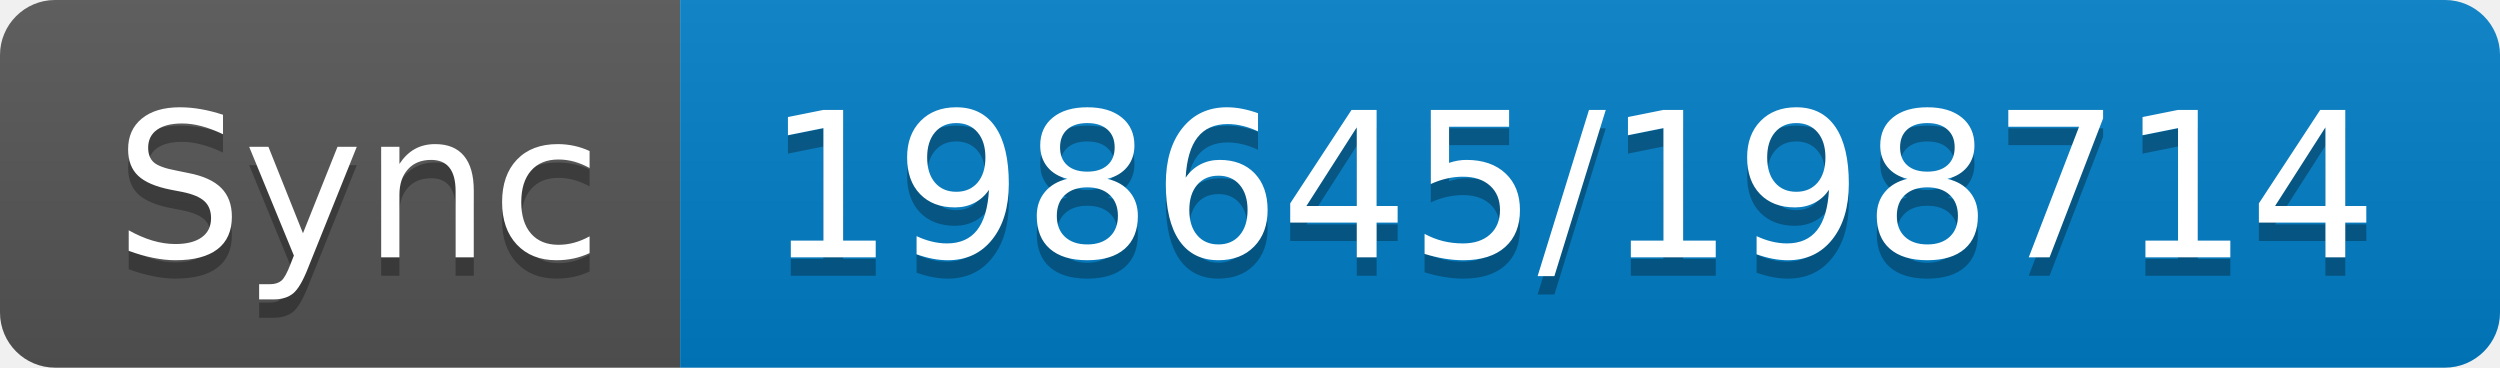
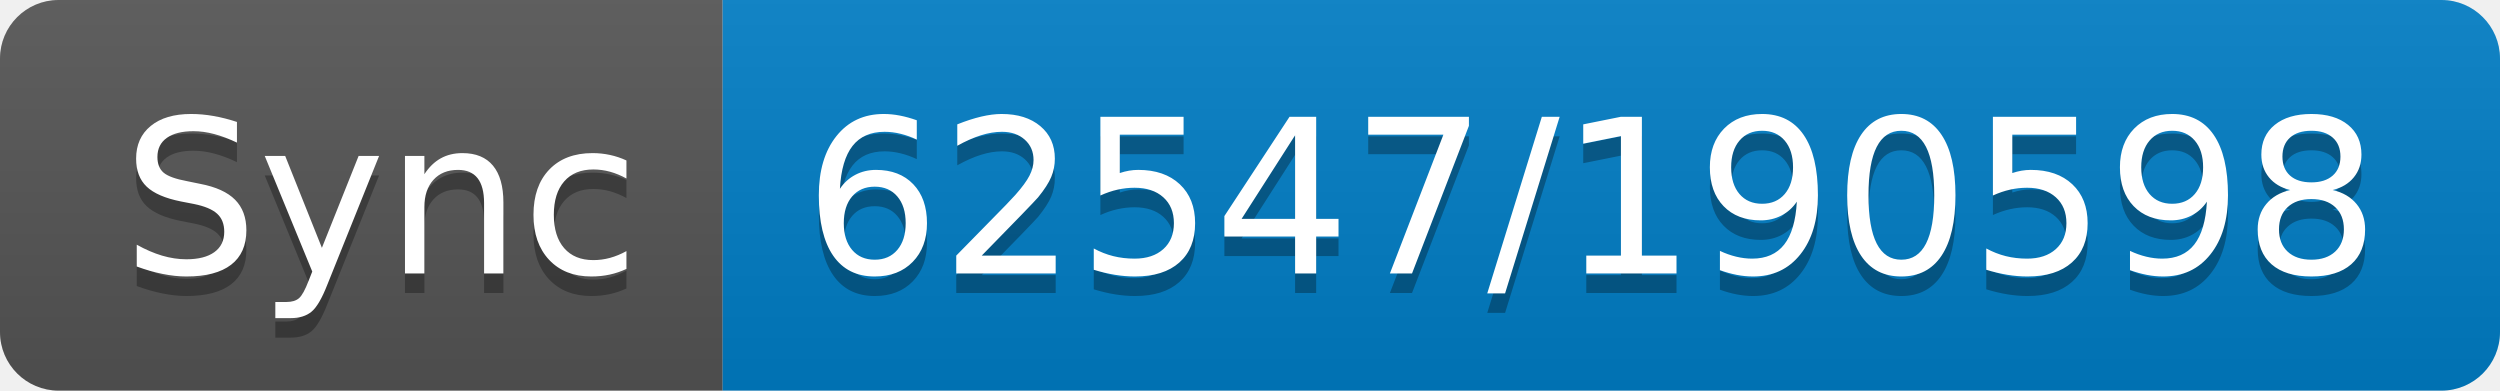
- <svg xmlns="http://www.w3.org/2000/svg" width="136" height="20" role="img" aria-label="Sync: 198645/198714">
+ <svg xmlns="http://www.w3.org/2000/svg" width="128" height="20" role="img" aria-label="Sync: 62547/190598">
  <linearGradient id="s" x2="0" y2="100%">
    <stop offset="0" stop-color="#bbb" stop-opacity=".1" />
    <stop offset="1" stop-opacity=".1" />
  </linearGradient>
  <clipPath id="r">
-     <rect width="136" height="20" rx="3" fill="#fff" />
+     <rect width="128" height="20" rx="3" fill="#fff" />
  </clipPath>
  <g clip-path="url(#r)">
    <rect width="37" height="20" fill="#555" />
-     <rect x="37" width="99" height="20" fill="#007ec6" />
-     <rect width="136" height="20" fill="url(#s)" />
+     <rect x="37" width="91" height="20" fill="#007ec6" />
+     <rect width="128" height="20" fill="url(#s)" />
  </g>
  <g fill="#fff" text-anchor="middle" font-family="Verdana,Geneva,DejaVu Sans,sans-serif" text-rendering="geometricPrecision" font-size="110">
    <text aria-hidden="true" x="195" y="150" fill="#010101" fill-opacity=".3" transform="scale(.1)" textLength="270">Sync</text>
    <text x="195" y="140" transform="scale(.1)" fill="#fff" textLength="270">Sync</text>
-     <text aria-hidden="true" x="855" y="150" fill="#010101" fill-opacity=".3" transform="scale(.1)" textLength="890">198645/198714</text>
-     <text x="855" y="140" transform="scale(.1)" fill="#fff" textLength="890">198645/198714</text>
+     <text aria-hidden="true" x="815" y="150" fill="#010101" fill-opacity=".3" transform="scale(.1)" textLength="810">62547/190598</text>
+     <text x="815" y="140" transform="scale(.1)" fill="#fff" textLength="810">62547/190598</text>
  </g>
</svg>
